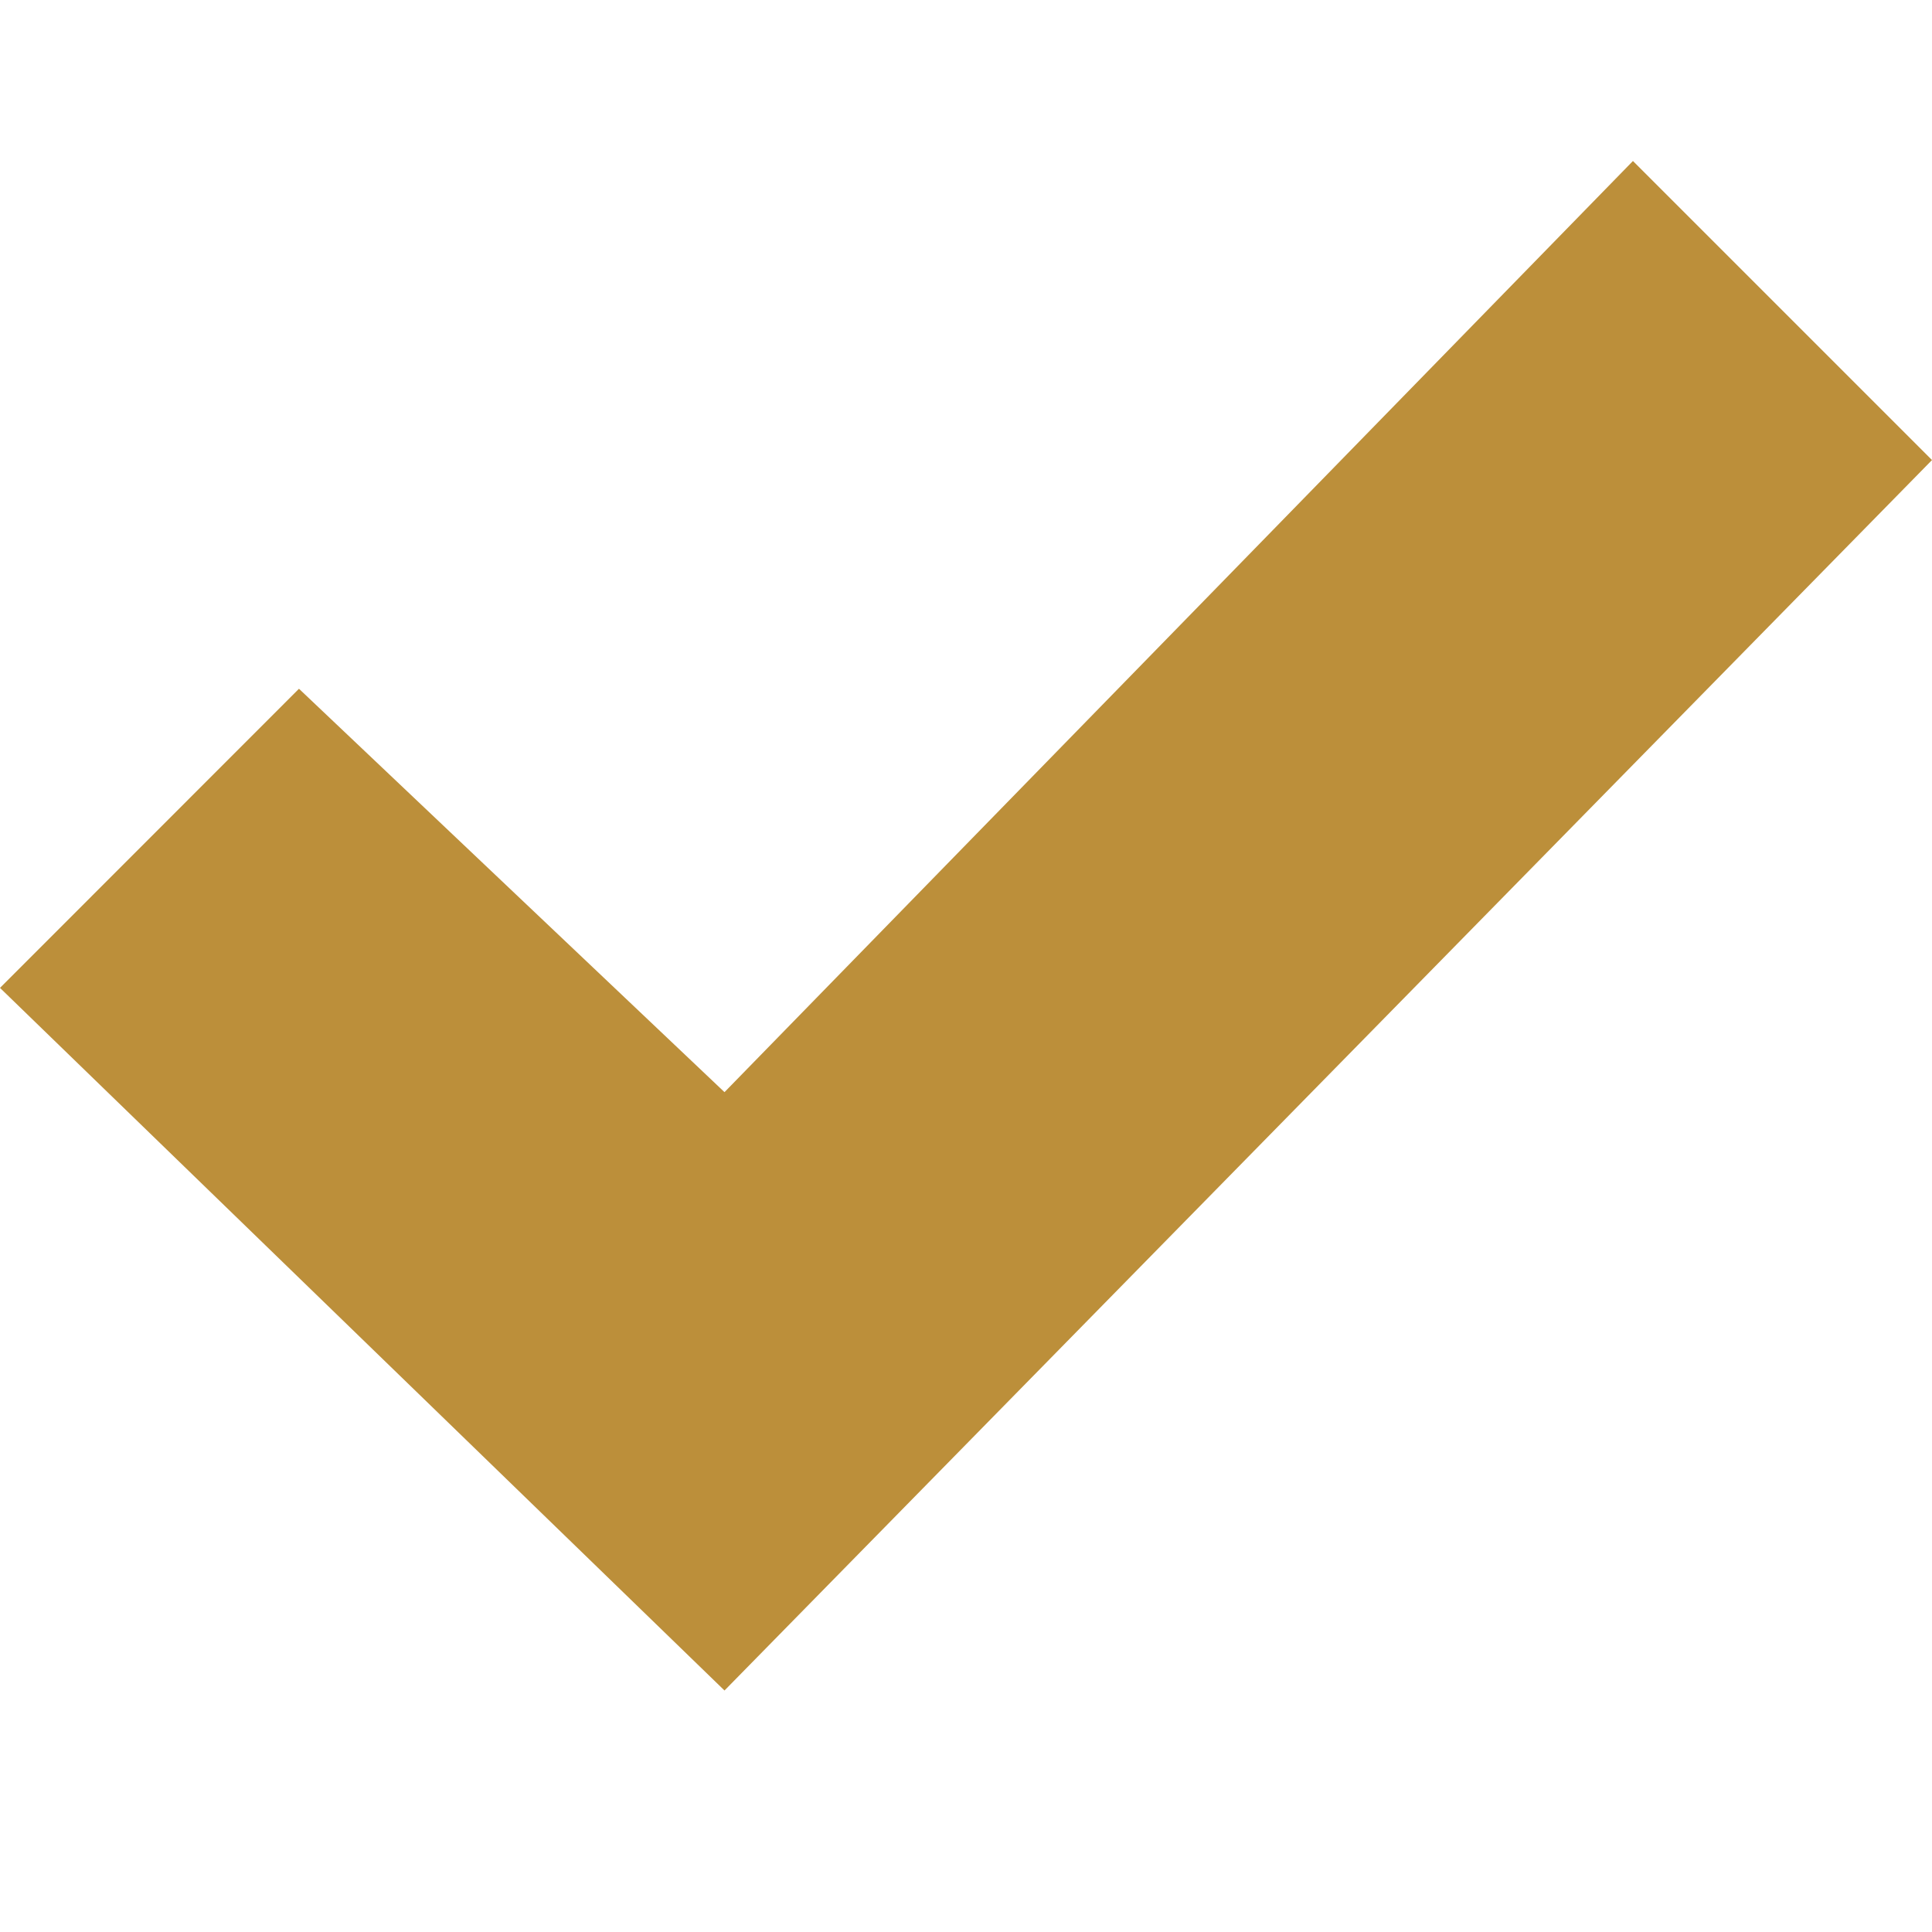
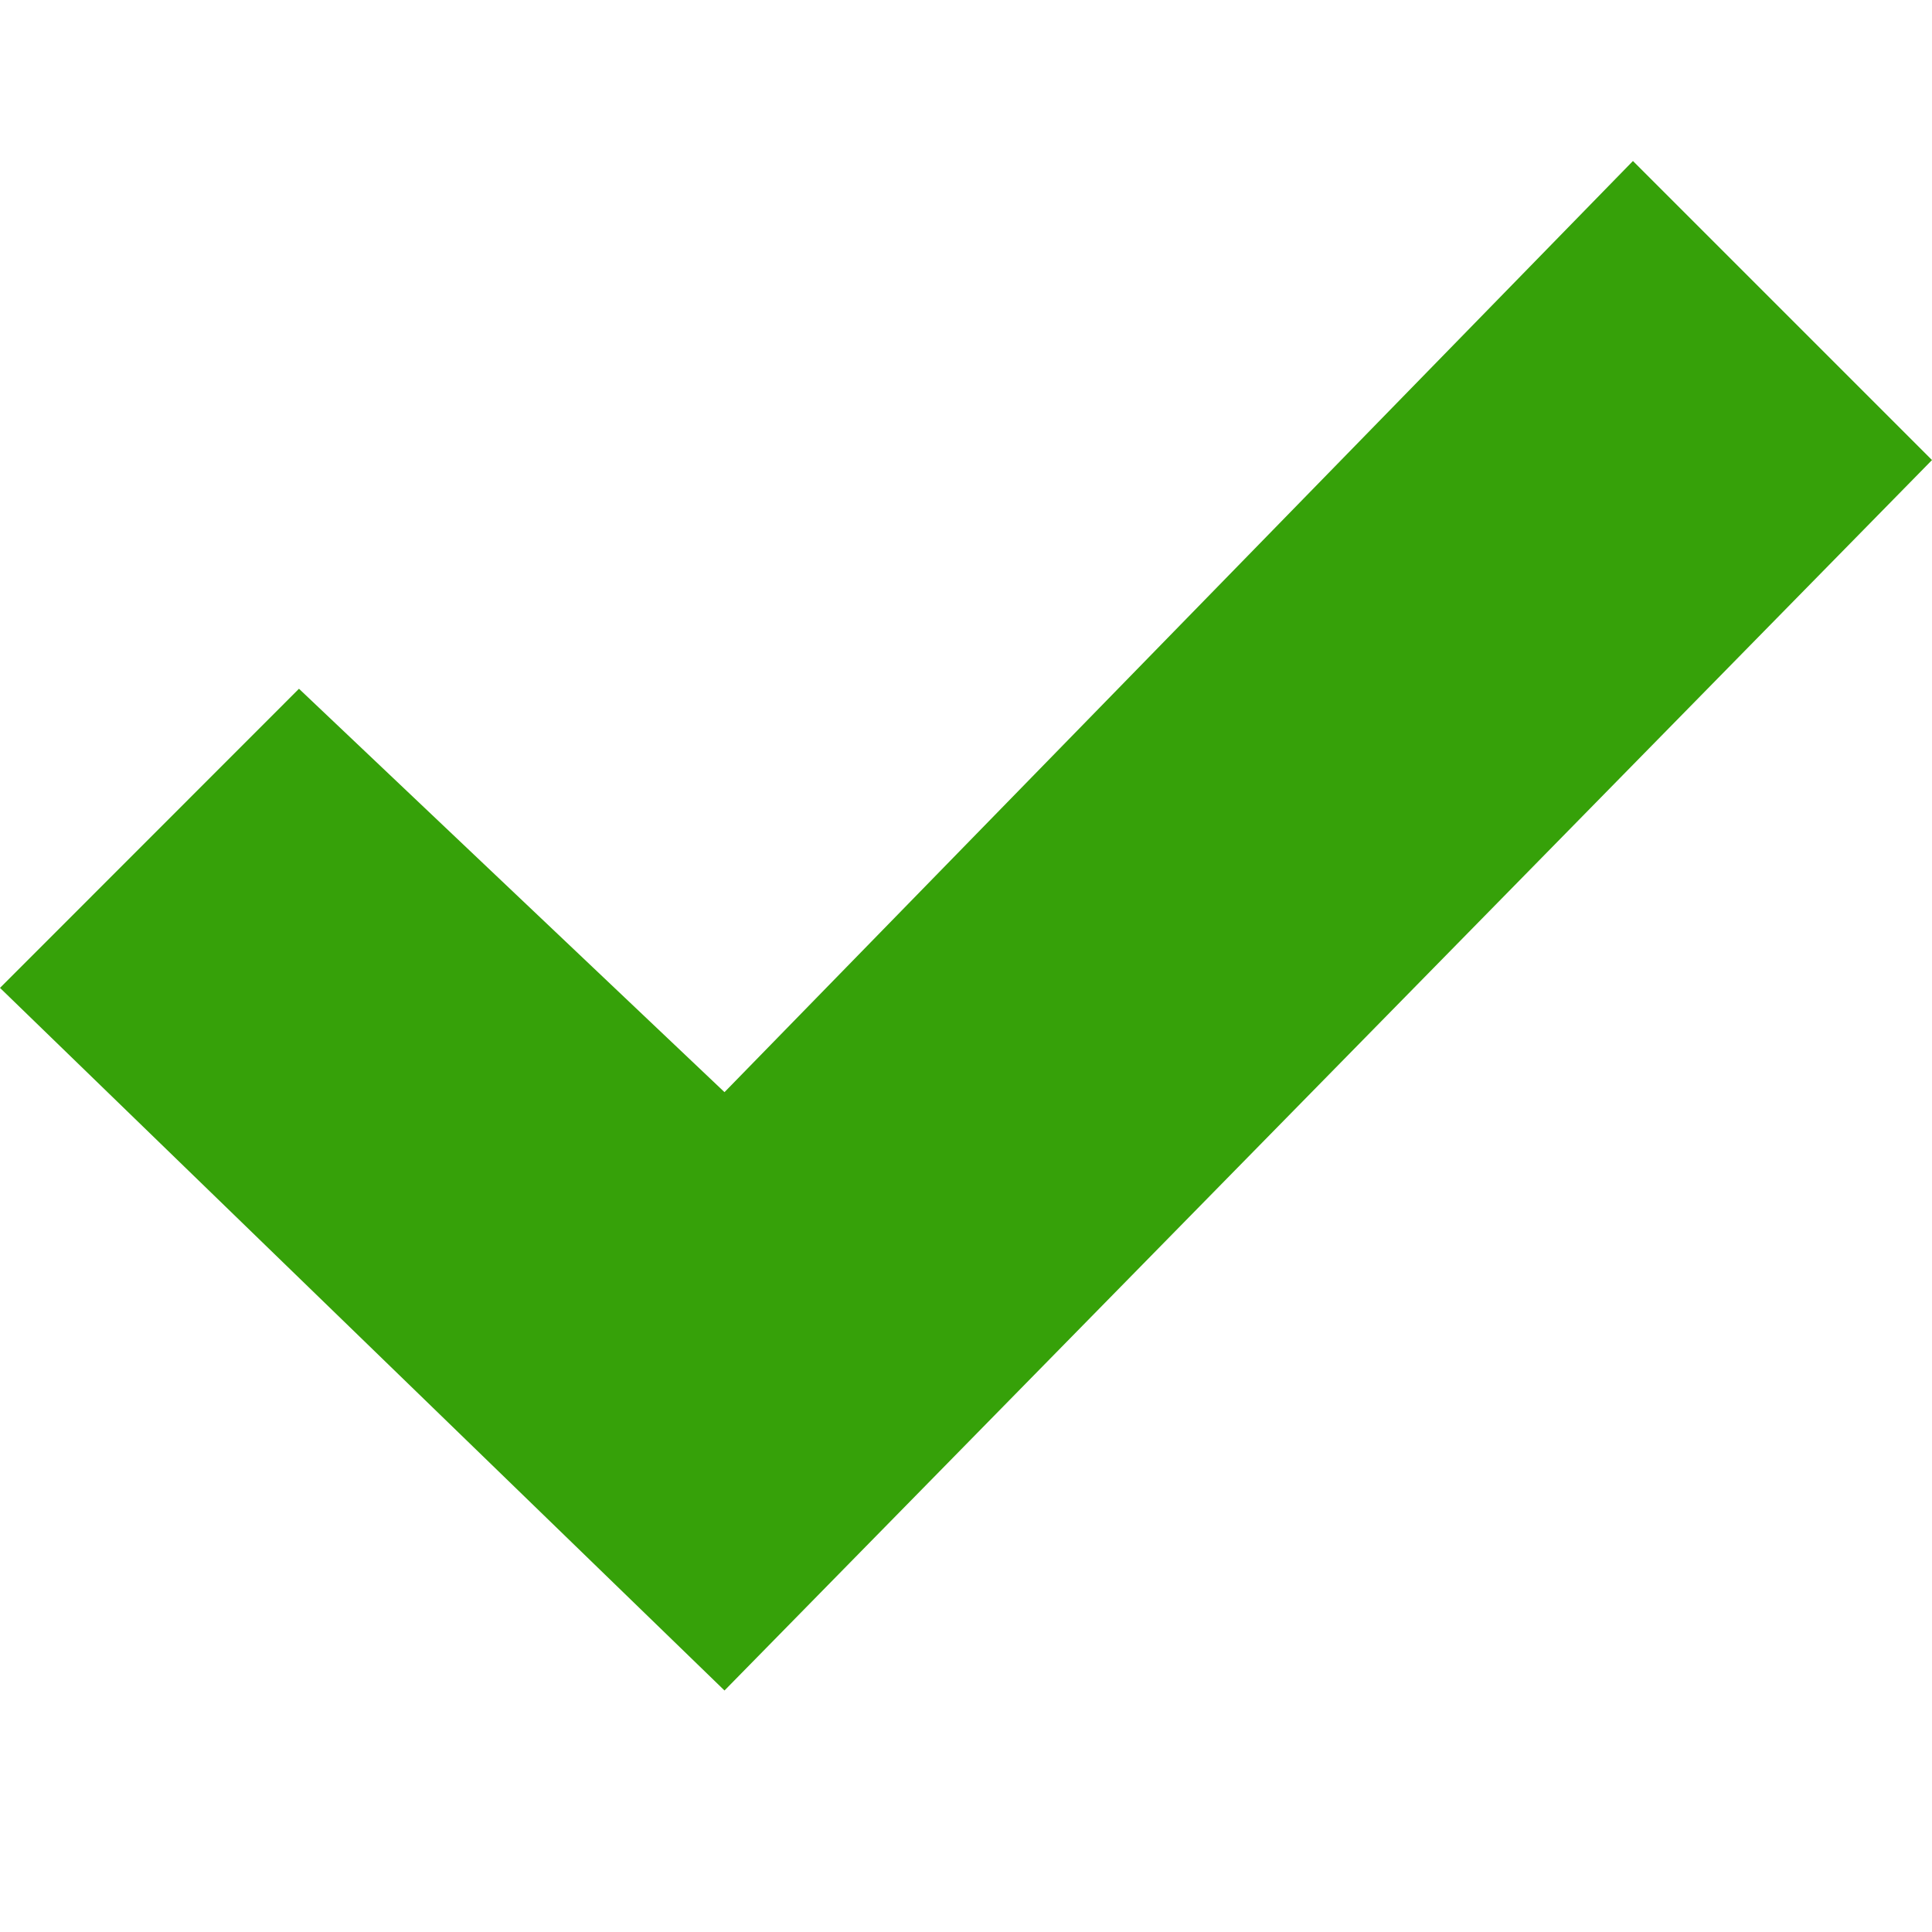
<svg xmlns="http://www.w3.org/2000/svg" width="24" height="24" viewBox="0 0 24 24">
-   <path fill="#BC8F3A" d="M20.285 2l-11.285 11.567-5.286-5.011-3.714 3.716 9 8.728 15-15.285z" />
+   <path fill="#36A109" d="M20.285 2l-11.285 11.567-5.286-5.011-3.714 3.716 9 8.728 15-15.285z" />
</svg>
